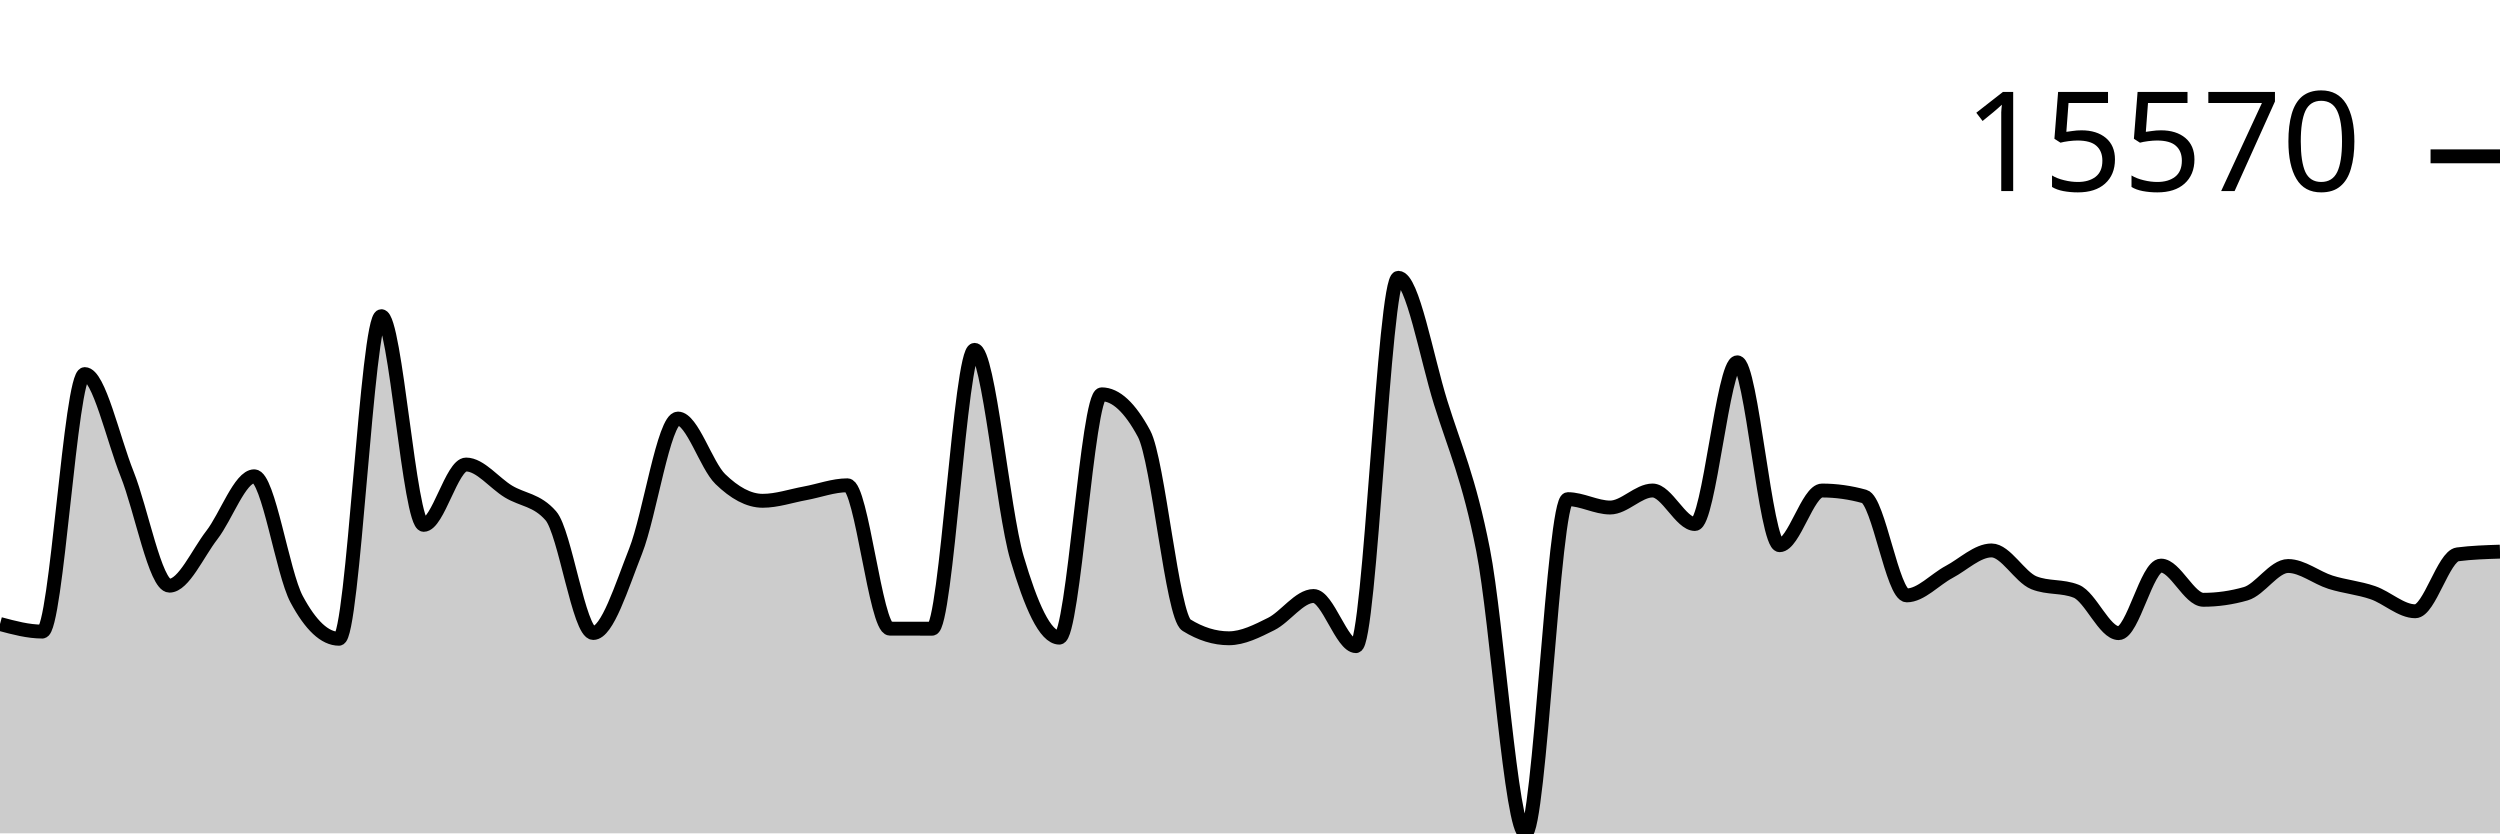
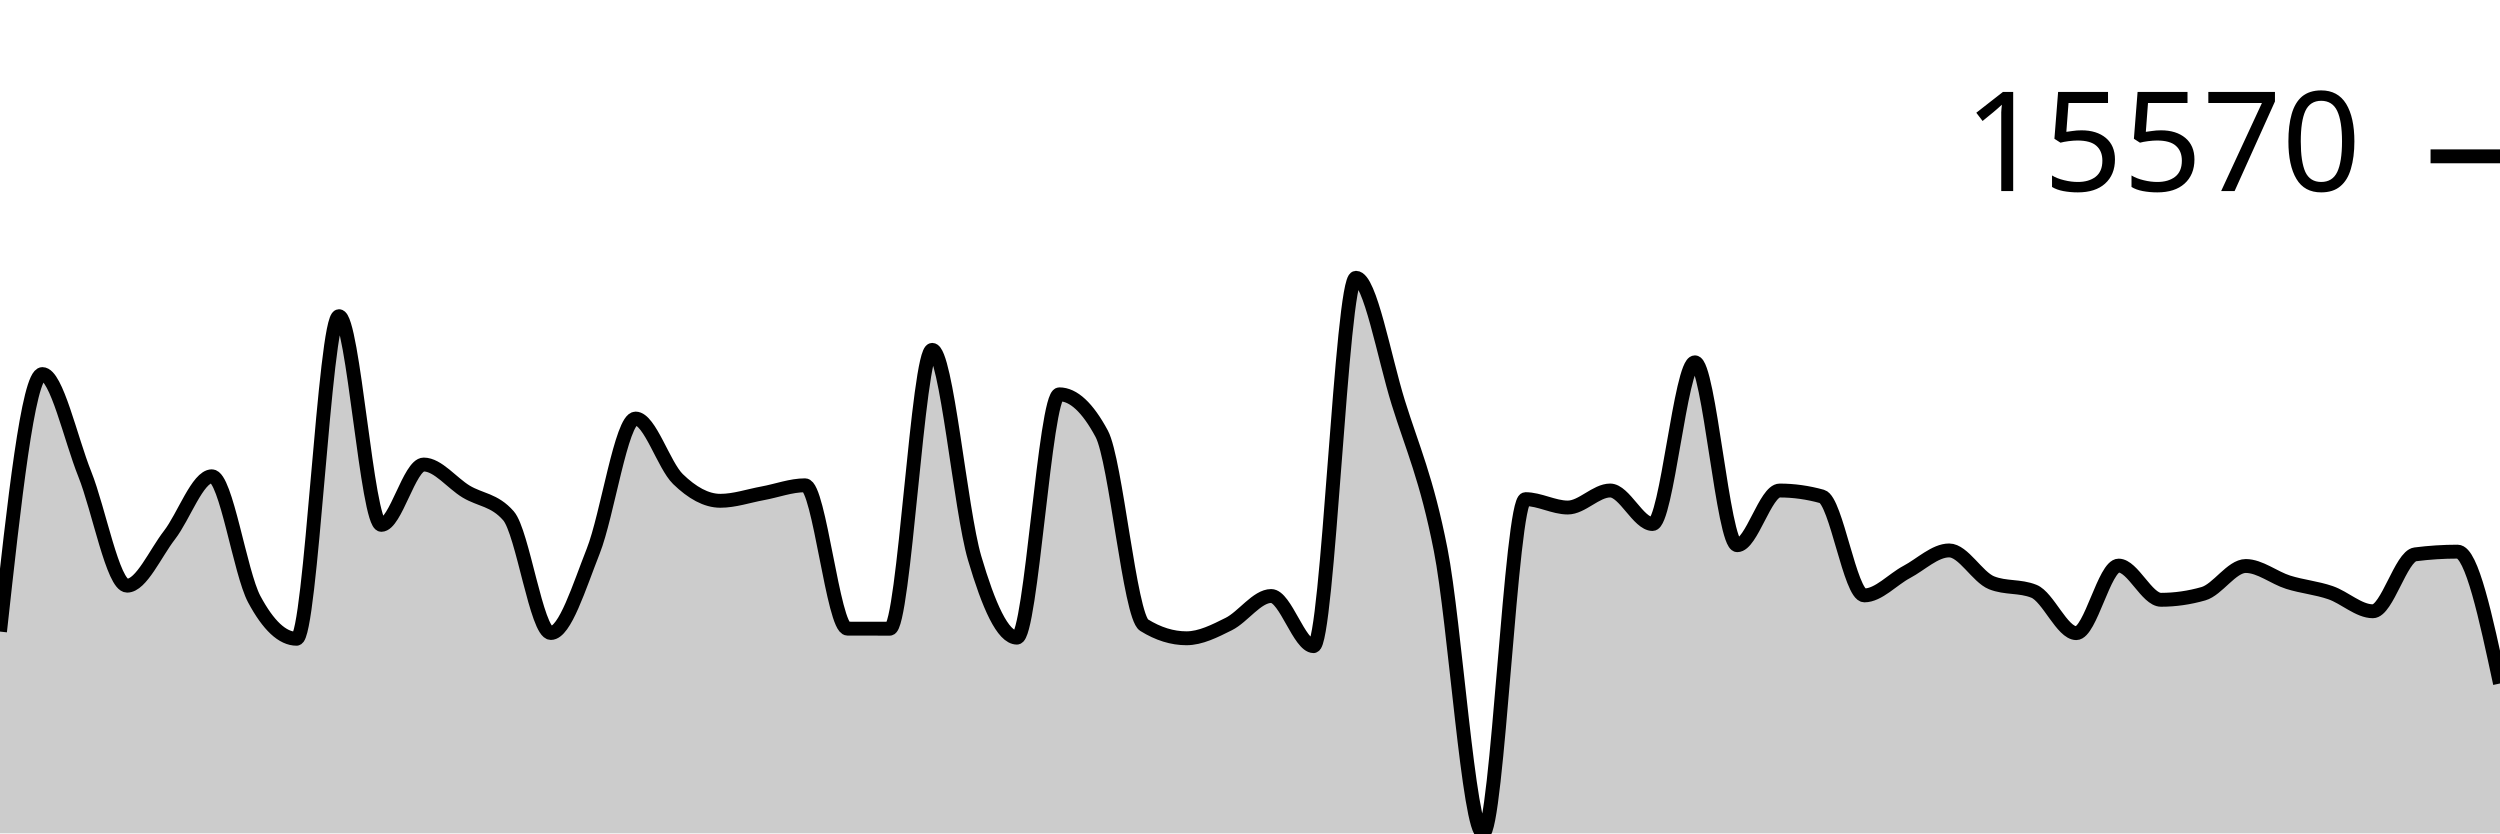
<svg xmlns="http://www.w3.org/2000/svg" viewBox="0 0 180 60">
  <g transform="translate(0,20)">
-     <path class="area" fill="rgba(0, 0, 0, 0.2)" d="M0,24.928C1.017,25.201,2.034,25.474,3.051,25.474C4.068,25.474,5.085,6.933,6.102,6.933C7.119,6.933,8.136,11.59,9.153,14.129C10.169,16.668,11.186,22.168,12.203,22.168C13.22,22.168,14.237,19.837,15.254,18.524C16.271,17.211,17.288,14.292,18.305,14.292C19.322,14.292,20.339,21.241,21.356,23.141C22.373,25.041,23.39,25.991,24.407,25.991C25.424,25.991,26.441,2.764,27.458,2.764C28.475,2.764,29.492,17.79,30.508,17.79C31.525,17.79,32.542,13.446,33.559,13.446C34.576,13.446,35.593,14.776,36.61,15.392C37.627,16.007,38.644,15.973,39.661,17.137C40.678,18.301,41.695,25.576,42.712,25.576C43.729,25.576,44.746,22.255,45.763,19.682C46.78,17.108,47.797,10.136,48.814,10.136C49.831,10.136,50.847,13.508,51.864,14.494C52.881,15.481,53.898,16.057,54.915,16.057C55.932,16.057,56.949,15.704,57.966,15.518C58.983,15.332,60,14.941,61.017,14.941C62.034,14.941,63.051,25.258,64.068,25.262C65.085,25.265,66.102,25.267,67.119,25.267C68.136,25.267,69.153,5.19,70.169,5.19C71.186,5.19,72.203,16.716,73.22,20.169C74.237,23.623,75.254,25.91,76.271,25.91C77.288,25.91,78.305,8.391,79.322,8.391C80.339,8.391,81.356,9.336,82.373,11.228C83.39,13.12,84.407,24.376,85.424,25.008C86.441,25.64,87.458,25.956,88.475,25.956C89.492,25.956,90.508,25.435,91.525,24.928C92.542,24.42,93.559,22.912,94.576,22.912C95.593,22.912,96.61,26.522,97.627,26.522C98.644,26.522,99.661,0,100.678,0C101.695,0,102.712,5.726,103.729,8.99C104.746,12.255,105.763,14.419,106.78,19.587C107.797,24.755,108.814,40,109.831,40C110.847,40,111.864,15.938,112.881,15.938C113.898,15.938,114.915,16.542,115.932,16.542C116.949,16.542,117.966,15.316,118.983,15.316C120,15.316,121.017,17.729,122.034,17.729C123.051,17.729,124.068,6.087,125.085,6.087C126.102,6.087,127.119,19.255,128.136,19.255C129.153,19.255,130.169,15.318,131.186,15.318C132.203,15.318,133.22,15.461,134.237,15.745C135.254,16.029,136.271,22.868,137.288,22.868C138.305,22.868,139.322,21.718,140.339,21.179C141.356,20.639,142.373,19.631,143.39,19.631C144.407,19.631,145.424,21.551,146.441,21.959C147.458,22.367,148.475,22.163,149.492,22.571C150.508,22.978,151.525,25.586,152.542,25.586C153.559,25.586,154.576,20.723,155.593,20.723C156.61,20.723,157.627,23.185,158.644,23.185C159.661,23.185,160.678,23.039,161.695,22.748C162.712,22.458,163.729,20.752,164.746,20.752C165.763,20.752,166.78,21.6,167.797,21.92C168.814,22.24,169.831,22.324,170.847,22.673C171.864,23.022,172.881,24.011,173.898,24.011C174.915,24.011,175.932,20.043,176.949,19.913C177.966,19.783,178.983,19.751,180,19.718L180,40C178.983,40,177.966,40,176.949,40C175.932,40,174.915,40,173.898,40C172.881,40,171.864,40,170.847,40C169.831,40,168.814,40,167.797,40C166.78,40,165.763,40,164.746,40C163.729,40,162.712,40,161.695,40C160.678,40,159.661,40,158.644,40C157.627,40,156.61,40,155.593,40C154.576,40,153.559,40,152.542,40C151.525,40,150.508,40,149.492,40C148.475,40,147.458,40,146.441,40C145.424,40,144.407,40,143.39,40C142.373,40,141.356,40,140.339,40C139.322,40,138.305,40,137.288,40C136.271,40,135.254,40,134.237,40C133.22,40,132.203,40,131.186,40C130.169,40,129.153,40,128.136,40C127.119,40,126.102,40,125.085,40C124.068,40,123.051,40,122.034,40C121.017,40,120,40,118.983,40C117.966,40,116.949,40,115.932,40C114.915,40,113.898,40,112.881,40C111.864,40,110.847,40,109.831,40C108.814,40,107.797,40,106.78,40C105.763,40,104.746,40,103.729,40C102.712,40,101.695,40,100.678,40C99.661,40,98.644,40,97.627,40C96.61,40,95.593,40,94.576,40C93.559,40,92.542,40,91.525,40C90.508,40,89.492,40,88.475,40C87.458,40,86.441,40,85.424,40C84.407,40,83.39,40,82.373,40C81.356,40,80.339,40,79.322,40C78.305,40,77.288,40,76.271,40C75.254,40,74.237,40,73.22,40C72.203,40,71.186,40,70.169,40C69.153,40,68.136,40,67.119,40C66.102,40,65.085,40,64.068,40C63.051,40,62.034,40,61.017,40C60,40,58.983,40,57.966,40C56.949,40,55.932,40,54.915,40C53.898,40,52.881,40,51.864,40C50.847,40,49.831,40,48.814,40C47.797,40,46.78,40,45.763,40C44.746,40,43.729,40,42.712,40C41.695,40,40.678,40,39.661,40C38.644,40,37.627,40,36.61,40C35.593,40,34.576,40,33.559,40C32.542,40,31.525,40,30.508,40C29.492,40,28.475,40,27.458,40C26.441,40,25.424,40,24.407,40C23.39,40,22.373,40,21.356,40C20.339,40,19.322,40,18.305,40C17.288,40,16.271,40,15.254,40C14.237,40,13.22,40,12.203,40C11.186,40,10.169,40,9.153,40C8.136,40,7.119,40,6.102,40C5.085,40,4.068,40,3.051,40C2.034,40,1.017,40,0,40Z" />
-     <path class="line" stroke="black" fill="none" d="M0,24.928C1.017,25.201,2.034,25.474,3.051,25.474C4.068,25.474,5.085,6.933,6.102,6.933C7.119,6.933,8.136,11.59,9.153,14.129C10.169,16.668,11.186,22.168,12.203,22.168C13.22,22.168,14.237,19.837,15.254,18.524C16.271,17.211,17.288,14.292,18.305,14.292C19.322,14.292,20.339,21.241,21.356,23.141C22.373,25.041,23.39,25.991,24.407,25.991C25.424,25.991,26.441,2.764,27.458,2.764C28.475,2.764,29.492,17.79,30.508,17.79C31.525,17.79,32.542,13.446,33.559,13.446C34.576,13.446,35.593,14.776,36.61,15.392C37.627,16.007,38.644,15.973,39.661,17.137C40.678,18.301,41.695,25.576,42.712,25.576C43.729,25.576,44.746,22.255,45.763,19.682C46.78,17.108,47.797,10.136,48.814,10.136C49.831,10.136,50.847,13.508,51.864,14.494C52.881,15.481,53.898,16.057,54.915,16.057C55.932,16.057,56.949,15.704,57.966,15.518C58.983,15.332,60,14.941,61.017,14.941C62.034,14.941,63.051,25.258,64.068,25.262C65.085,25.265,66.102,25.267,67.119,25.267C68.136,25.267,69.153,5.19,70.169,5.19C71.186,5.19,72.203,16.716,73.22,20.169C74.237,23.623,75.254,25.91,76.271,25.91C77.288,25.91,78.305,8.391,79.322,8.391C80.339,8.391,81.356,9.336,82.373,11.228C83.39,13.12,84.407,24.376,85.424,25.008C86.441,25.64,87.458,25.956,88.475,25.956C89.492,25.956,90.508,25.435,91.525,24.928C92.542,24.42,93.559,22.912,94.576,22.912C95.593,22.912,96.61,26.522,97.627,26.522C98.644,26.522,99.661,0,100.678,0C101.695,0,102.712,5.726,103.729,8.99C104.746,12.255,105.763,14.419,106.78,19.587C107.797,24.755,108.814,40,109.831,40C110.847,40,111.864,15.938,112.881,15.938C113.898,15.938,114.915,16.542,115.932,16.542C116.949,16.542,117.966,15.316,118.983,15.316C120,15.316,121.017,17.729,122.034,17.729C123.051,17.729,124.068,6.087,125.085,6.087C126.102,6.087,127.119,19.255,128.136,19.255C129.153,19.255,130.169,15.318,131.186,15.318C132.203,15.318,133.22,15.461,134.237,15.745C135.254,16.029,136.271,22.868,137.288,22.868C138.305,22.868,139.322,21.718,140.339,21.179C141.356,20.639,142.373,19.631,143.39,19.631C144.407,19.631,145.424,21.551,146.441,21.959C147.458,22.367,148.475,22.163,149.492,22.571C150.508,22.978,151.525,25.586,152.542,25.586C153.559,25.586,154.576,20.723,155.593,20.723C156.61,20.723,157.627,23.185,158.644,23.185C159.661,23.185,160.678,23.039,161.695,22.748C162.712,22.458,163.729,20.752,164.746,20.752C165.763,20.752,166.78,21.6,167.797,21.92C168.814,22.24,169.831,22.324,170.847,22.673C171.864,23.022,172.881,24.011,173.898,24.011C174.915,24.011,175.932,20.043,176.949,19.913C177.966,19.783,178.983,19.751,180,19.718" />
+     <path class="area" fill="rgba(0, 0, 0, 0.2)" d="M0,25.474C1.017,16.203,2.034,6.933,3.051,6.933C4.068,6.933,5.085,11.59,6.102,14.129C7.119,16.668,8.136,22.168,9.153,22.168C10.169,22.168,11.186,19.837,12.203,18.524C13.22,17.211,14.237,14.292,15.254,14.292C16.271,14.292,17.288,21.241,18.305,23.141C19.322,25.041,20.339,25.991,21.356,25.991C22.373,25.991,23.39,2.764,24.407,2.764C25.424,2.764,26.441,17.79,27.458,17.79C28.475,17.79,29.492,13.446,30.508,13.446C31.525,13.446,32.542,14.776,33.559,15.392C34.576,16.007,35.593,15.973,36.61,17.137C37.627,18.301,38.644,25.576,39.661,25.576C40.678,25.576,41.695,22.255,42.712,19.682C43.729,17.108,44.746,10.136,45.763,10.136C46.78,10.136,47.797,13.508,48.814,14.494C49.831,15.481,50.847,16.057,51.864,16.057C52.881,16.057,53.898,15.704,54.915,15.518C55.932,15.332,56.949,14.941,57.966,14.941C58.983,14.941,60,25.258,61.017,25.262C62.034,25.265,63.051,25.267,64.068,25.267C65.085,25.267,66.102,5.19,67.119,5.19C68.136,5.19,69.153,16.716,70.169,20.169C71.186,23.623,72.203,25.91,73.22,25.91C74.237,25.91,75.254,8.391,76.271,8.391C77.288,8.391,78.305,9.336,79.322,11.228C80.339,13.12,81.356,24.376,82.373,25.008C83.39,25.64,84.407,25.956,85.424,25.956C86.441,25.956,87.458,25.435,88.475,24.928C89.492,24.42,90.508,22.912,91.525,22.912C92.542,22.912,93.559,26.522,94.576,26.522C95.593,26.522,96.61,0,97.627,0C98.644,0,99.661,5.726,100.678,8.99C101.695,12.255,102.712,14.419,103.729,19.587C104.746,24.755,105.763,40,106.78,40C107.797,40,108.814,15.938,109.831,15.938C110.847,15.938,111.864,16.542,112.881,16.542C113.898,16.542,114.915,15.316,115.932,15.316C116.949,15.316,117.966,17.729,118.983,17.729C120,17.729,121.017,6.087,122.034,6.087C123.051,6.087,124.068,19.255,125.085,19.255C126.102,19.255,127.119,15.318,128.136,15.318C129.153,15.318,130.169,15.461,131.186,15.745C132.203,16.029,133.22,22.868,134.237,22.868C135.254,22.868,136.271,21.718,137.288,21.179C138.305,20.639,139.322,19.631,140.339,19.631C141.356,19.631,142.373,21.551,143.39,21.959C144.407,22.367,145.424,22.163,146.441,22.571C147.458,22.978,148.475,25.586,149.492,25.586C150.508,25.586,151.525,20.723,152.542,20.723C153.559,20.723,154.576,23.185,155.593,23.185C156.61,23.185,157.627,23.039,158.644,22.748C159.661,22.458,160.678,20.752,161.695,20.752C162.712,20.752,163.729,21.6,164.746,21.92C165.763,22.24,166.78,22.324,167.797,22.673C168.814,23.022,169.831,24.011,170.847,24.011C171.864,24.011,172.881,20.043,173.898,19.913C174.915,19.783,175.932,19.718,176.949,19.718C177.966,19.718,178.983,24.465,180,29.211L180,40C178.983,40,177.966,40,176.949,40C175.932,40,174.915,40,173.898,40C172.881,40,171.864,40,170.847,40C169.831,40,168.814,40,167.797,40C166.78,40,165.763,40,164.746,40C163.729,40,162.712,40,161.695,40C160.678,40,159.661,40,158.644,40C157.627,40,156.61,40,155.593,40C154.576,40,153.559,40,152.542,40C151.525,40,150.508,40,149.492,40C148.475,40,147.458,40,146.441,40C145.424,40,144.407,40,143.39,40C142.373,40,141.356,40,140.339,40C139.322,40,138.305,40,137.288,40C136.271,40,135.254,40,134.237,40C133.22,40,132.203,40,131.186,40C130.169,40,129.153,40,128.136,40C127.119,40,126.102,40,125.085,40C124.068,40,123.051,40,122.034,40C121.017,40,120,40,118.983,40C117.966,40,116.949,40,115.932,40C114.915,40,113.898,40,112.881,40C111.864,40,110.847,40,109.831,40C108.814,40,107.797,40,106.78,40C105.763,40,104.746,40,103.729,40C102.712,40,101.695,40,100.678,40C99.661,40,98.644,40,97.627,40C96.61,40,95.593,40,94.576,40C93.559,40,92.542,40,91.525,40C90.508,40,89.492,40,88.475,40C87.458,40,86.441,40,85.424,40C84.407,40,83.39,40,82.373,40C81.356,40,80.339,40,79.322,40C78.305,40,77.288,40,76.271,40C75.254,40,74.237,40,73.22,40C72.203,40,71.186,40,70.169,40C69.153,40,68.136,40,67.119,40C66.102,40,65.085,40,64.068,40C63.051,40,62.034,40,61.017,40C60,40,58.983,40,57.966,40C56.949,40,55.932,40,54.915,40C53.898,40,52.881,40,51.864,40C50.847,40,49.831,40,48.814,40C47.797,40,46.78,40,45.763,40C44.746,40,43.729,40,42.712,40C41.695,40,40.678,40,39.661,40C38.644,40,37.627,40,36.61,40C35.593,40,34.576,40,33.559,40C32.542,40,31.525,40,30.508,40C29.492,40,28.475,40,27.458,40C26.441,40,25.424,40,24.407,40C23.39,40,22.373,40,21.356,40C20.339,40,19.322,40,18.305,40C17.288,40,16.271,40,15.254,40C14.237,40,13.22,40,12.203,40C11.186,40,10.169,40,9.153,40C8.136,40,7.119,40,6.102,40C5.085,40,4.068,40,3.051,40C2.034,40,1.017,40,0,40Z" />
+     <path class="line" stroke="black" fill="none" d="M0,25.474C1.017,16.203,2.034,6.933,3.051,6.933C4.068,6.933,5.085,11.59,6.102,14.129C7.119,16.668,8.136,22.168,9.153,22.168C10.169,22.168,11.186,19.837,12.203,18.524C13.22,17.211,14.237,14.292,15.254,14.292C16.271,14.292,17.288,21.241,18.305,23.141C19.322,25.041,20.339,25.991,21.356,25.991C22.373,25.991,23.39,2.764,24.407,2.764C25.424,2.764,26.441,17.79,27.458,17.79C28.475,17.79,29.492,13.446,30.508,13.446C31.525,13.446,32.542,14.776,33.559,15.392C34.576,16.007,35.593,15.973,36.61,17.137C37.627,18.301,38.644,25.576,39.661,25.576C40.678,25.576,41.695,22.255,42.712,19.682C43.729,17.108,44.746,10.136,45.763,10.136C46.78,10.136,47.797,13.508,48.814,14.494C49.831,15.481,50.847,16.057,51.864,16.057C52.881,16.057,53.898,15.704,54.915,15.518C55.932,15.332,56.949,14.941,57.966,14.941C58.983,14.941,60,25.258,61.017,25.262C62.034,25.265,63.051,25.267,64.068,25.267C65.085,25.267,66.102,5.19,67.119,5.19C68.136,5.19,69.153,16.716,70.169,20.169C71.186,23.623,72.203,25.91,73.22,25.91C74.237,25.91,75.254,8.391,76.271,8.391C77.288,8.391,78.305,9.336,79.322,11.228C80.339,13.12,81.356,24.376,82.373,25.008C83.39,25.64,84.407,25.956,85.424,25.956C86.441,25.956,87.458,25.435,88.475,24.928C89.492,24.42,90.508,22.912,91.525,22.912C92.542,22.912,93.559,26.522,94.576,26.522C95.593,26.522,96.61,0,97.627,0C98.644,0,99.661,5.726,100.678,8.99C101.695,12.255,102.712,14.419,103.729,19.587C104.746,24.755,105.763,40,106.78,40C107.797,40,108.814,15.938,109.831,15.938C110.847,15.938,111.864,16.542,112.881,16.542C113.898,16.542,114.915,15.316,115.932,15.316C116.949,15.316,117.966,17.729,118.983,17.729C120,17.729,121.017,6.087,122.034,6.087C123.051,6.087,124.068,19.255,125.085,19.255C126.102,19.255,127.119,15.318,128.136,15.318C129.153,15.318,130.169,15.461,131.186,15.745C132.203,16.029,133.22,22.868,134.237,22.868C135.254,22.868,136.271,21.718,137.288,21.179C138.305,20.639,139.322,19.631,140.339,19.631C141.356,19.631,142.373,21.551,143.39,21.959C144.407,22.367,145.424,22.163,146.441,22.571C147.458,22.978,148.475,25.586,149.492,25.586C150.508,25.586,151.525,20.723,152.542,20.723C153.559,20.723,154.576,23.185,155.593,23.185C156.61,23.185,157.627,23.039,158.644,22.748C159.661,22.458,160.678,20.752,161.695,20.752C162.712,20.752,163.729,21.6,164.746,21.92C165.763,22.24,166.78,22.324,167.797,22.673C168.814,23.022,169.831,24.011,170.847,24.011C171.864,24.011,172.881,20.043,173.898,19.913C174.915,19.783,175.932,19.718,176.949,19.718C177.966,19.718,178.983,24.465,180,29.211" />
    <path class="axis-ceiling" stroke-width="1" stroke="black" fill="none" d="M175,-8.744L180,-8.744" />
    <text class="axis-ceiling-label" font-family="sans-serif" text-anchor="end" font-size="10px" x="170" y="-6.244">15570</text>
  </g>
</svg>
